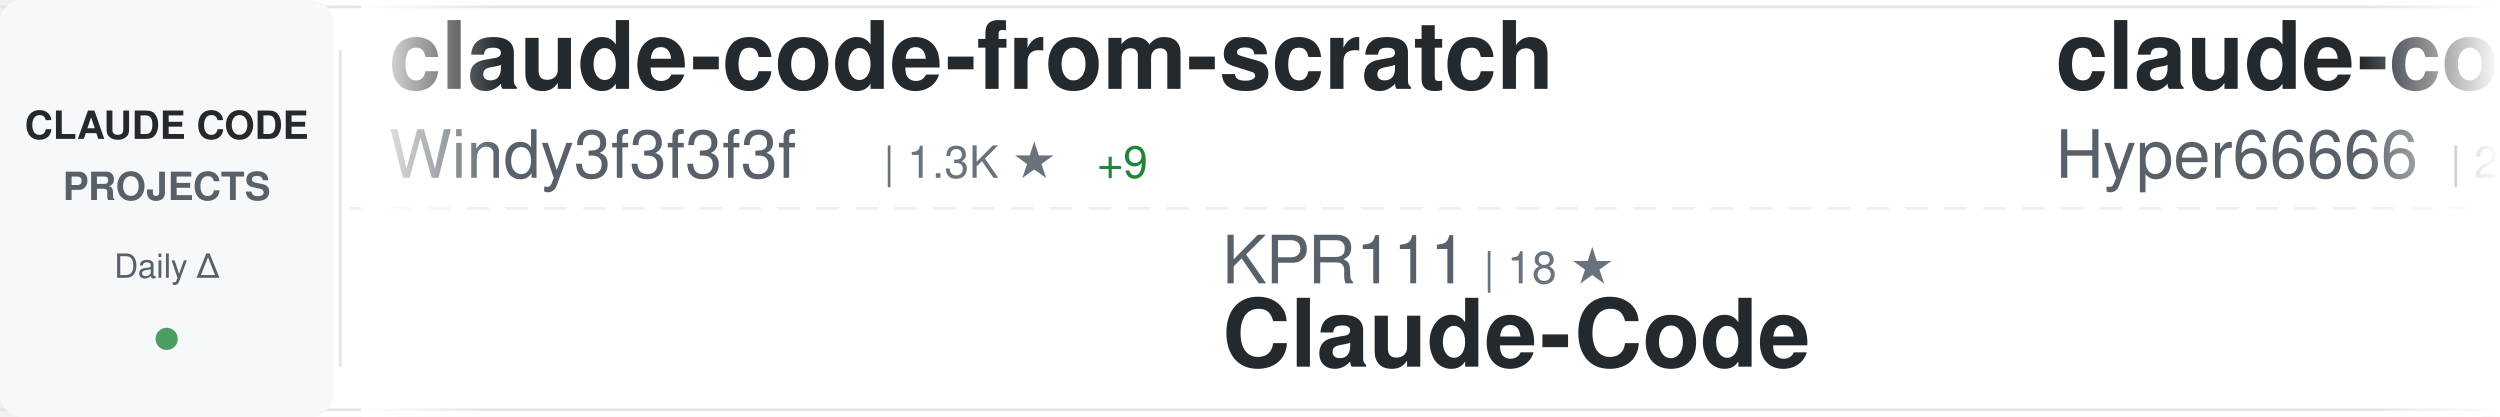
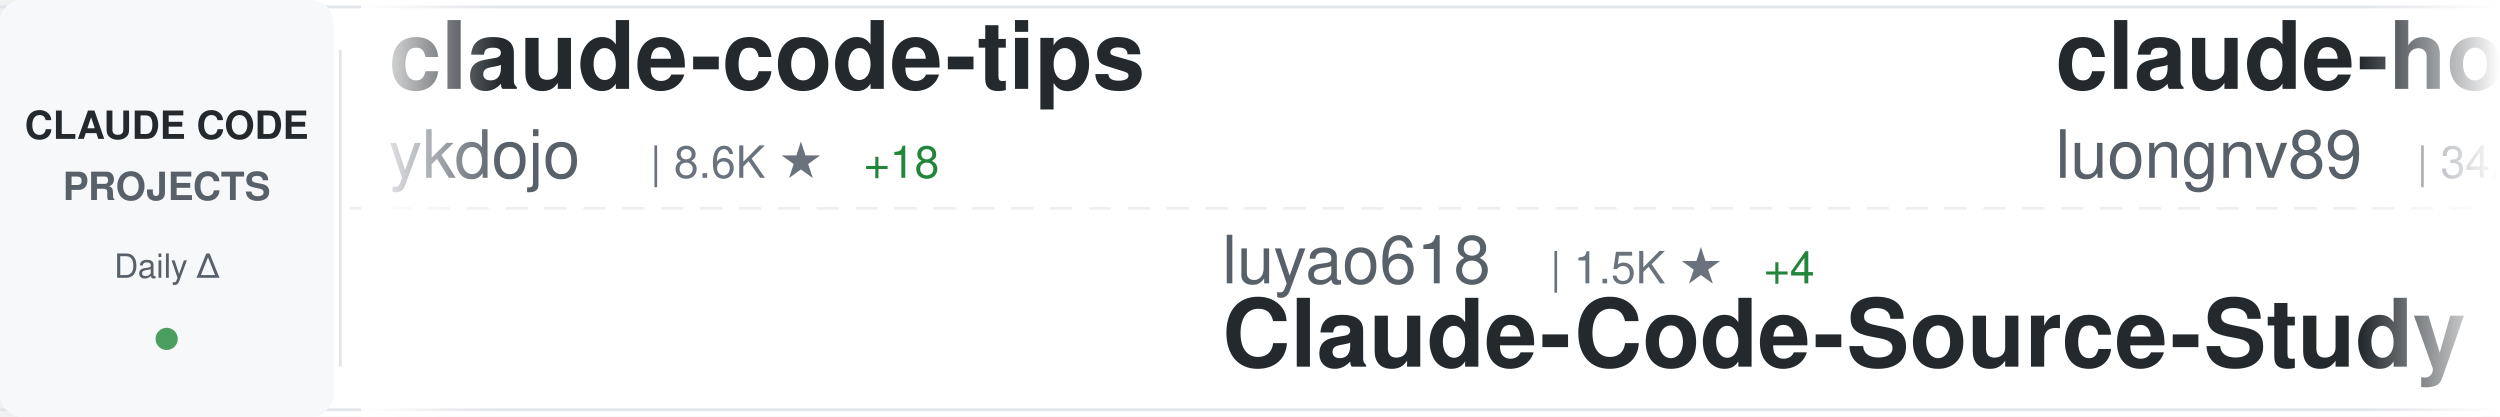
<svg xmlns="http://www.w3.org/2000/svg" width="900" height="150">
  <defs>
    <linearGradient id="awesomeLeftFade" x1="0%" y1="0%" x2="100%" y2="0%">
      <stop offset="0%" style="stop-color:#ffffff;stop-opacity:1" />
      <stop offset="100%" style="stop-color:#ffffff;stop-opacity:0" />
    </linearGradient>
    <linearGradient id="awesomeRightFade" x1="0%" y1="0%" x2="100%" y2="0%">
      <stop offset="0%" style="stop-color:#ffffff;stop-opacity:0" />
      <stop offset="100%" style="stop-color:#ffffff;stop-opacity:1" />
    </linearGradient>
  </defs>
  <rect width="900" height="150" fill="#ffffff" rx="8" />
  <rect x="0" y="2" width="900" height="1" fill="#e1e4e8" />
  <rect x="0" y="147" width="900" height="1" fill="#e1e4e8" />
  <line x1="0" y1="75" x2="900" y2="75" stroke="#e1e4e8" stroke-width="1" stroke-dasharray="8 6" opacity="0.6" />
  <rect x="0" y="0" width="120" height="150" fill="#f6f8fa" rx="8" />
  <text x="60" y="50" font-family="-apple-system, BlinkMacSystemFont, 'Segoe UI', Helvetica, Arial, sans-serif" font-size="14" font-weight="600" fill="#24292e" text-anchor="middle">CLAUDE CODE</text>
  <text x="60" y="72" font-family="-apple-system, BlinkMacSystemFont, 'Segoe UI', Helvetica, Arial, sans-serif" font-size="14" font-weight="600" fill="#586069" text-anchor="middle">PROJECTS</text>
  <text x="60" y="100" font-family="-apple-system, BlinkMacSystemFont, 'Segoe UI', Helvetica, Arial, sans-serif" font-size="12" font-weight="500" fill="#586069" text-anchor="middle">Daily Δ</text>
  <circle cx="60" cy="122" r="4" fill="#22863a" opacity="0.8" />
  <rect x="122" y="18" width="1" height="114" fill="#e1e4e8" />
  <clipPath id="awesomeTickerClip">
    <rect x="130" y="0" width="770" height="150" />
  </clipPath>
  <g clip-path="url(#awesomeTickerClip)">
    <g id="awesomeTickerItems">
      <animateTransform attributeName="transform" attributeType="XML" type="translate" from="0 0" to="-3000 0" dur="54s" repeatCount="indefinite" />
      <g transform="translate(0, 0)">
-         <text x="140" y="32" font-family="-apple-system, BlinkMacSystemFont, 'Segoe UI', Helvetica, Arial, sans-serif" font-size="34" font-weight="600" fill="#24292e">claude-code-from-scratch</text>
-         <text x="140" y="64" font-family="-apple-system, BlinkMacSystemFont, 'Segoe UI', Helvetica, Arial, sans-serif" font-size="24" font-weight="400" fill="#586069">Windy3f3f3f3f</text>
-         <text x="318" y="64" font-family="-apple-system, BlinkMacSystemFont, 'Segoe UI', Helvetica, Arial, sans-serif" font-size="16" font-weight="500" fill="#6a737d">| 1.3K ★</text>
-         <text x="395" y="64" font-family="-apple-system, BlinkMacSystemFont, 'Segoe UI', Helvetica, Arial, sans-serif" font-size="16" font-weight="500" fill="#22863a"> +9</text>
+         <text x="140" y="32" font-family="-apple-system, BlinkMacSystemFont, 'Segoe UI', Helvetica, Arial, sans-serif" font-size="34" font-weight="600" fill="#24292e">claude-code-tips</text>
+         <text x="140" y="64" font-family="-apple-system, BlinkMacSystemFont, 'Segoe UI', Helvetica, Arial, sans-serif" font-size="24" font-weight="400" fill="#586069">ykdojo</text>
+         <text x="234" y="64" font-family="-apple-system, BlinkMacSystemFont, 'Segoe UI', Helvetica, Arial, sans-serif" font-size="16" font-weight="500" fill="#6a737d">| 8.6K ★</text>
+         <text x="311" y="64" font-family="-apple-system, BlinkMacSystemFont, 'Segoe UI', Helvetica, Arial, sans-serif" font-size="16" font-weight="500" fill="#22863a"> +18</text>
      </g>
      <g transform="translate(300, 0)">
-         <text x="140" y="102" font-family="-apple-system, BlinkMacSystemFont, 'Segoe UI', Helvetica, Arial, sans-serif" font-size="24" font-weight="400" fill="#586069">KPR111</text>
-         <text x="234" y="102" font-family="-apple-system, BlinkMacSystemFont, 'Segoe UI', Helvetica, Arial, sans-serif" font-size="16" font-weight="500" fill="#6a737d">| 18 ★</text>
-         <text x="140" y="132" font-family="-apple-system, BlinkMacSystemFont, 'Segoe UI', Helvetica, Arial, sans-serif" font-size="34" font-weight="600" fill="#24292e">Claude-Code</text>
+         <text x="140" y="102" font-family="-apple-system, BlinkMacSystemFont, 'Segoe UI', Helvetica, Arial, sans-serif" font-size="24" font-weight="400" fill="#586069">luyao618</text>
+         <text x="258" y="102" font-family="-apple-system, BlinkMacSystemFont, 'Segoe UI', Helvetica, Arial, sans-serif" font-size="16" font-weight="500" fill="#6a737d">| 1.5K ★</text>
+         <text x="335" y="102" font-family="-apple-system, BlinkMacSystemFont, 'Segoe UI', Helvetica, Arial, sans-serif" font-size="16" font-weight="500" fill="#22863a"> +4</text>
+         <text x="140" y="132" font-family="-apple-system, BlinkMacSystemFont, 'Segoe UI', Helvetica, Arial, sans-serif" font-size="34" font-weight="600" fill="#24292e">Claude-Code-Source-Study</text>
      </g>
      <g transform="translate(600, 0)">
-         <text x="140" y="32" font-family="-apple-system, BlinkMacSystemFont, 'Segoe UI', Helvetica, Arial, sans-serif" font-size="34" font-weight="600" fill="#24292e">claude-code-sourcemap</text>
-         <text x="140" y="64" font-family="-apple-system, BlinkMacSystemFont, 'Segoe UI', Helvetica, Arial, sans-serif" font-size="24" font-weight="400" fill="#586069">Hyper66666</text>
-         <text x="282" y="64" font-family="-apple-system, BlinkMacSystemFont, 'Segoe UI', Helvetica, Arial, sans-serif" font-size="16" font-weight="500" fill="#6a737d">| 215 ★</text>
+         <text x="140" y="32" font-family="-apple-system, BlinkMacSystemFont, 'Segoe UI', Helvetica, Arial, sans-serif" font-size="34" font-weight="600" fill="#24292e">claude-howto</text>
+         <text x="140" y="64" font-family="-apple-system, BlinkMacSystemFont, 'Segoe UI', Helvetica, Arial, sans-serif" font-size="24" font-weight="400" fill="#586069">luongnv89</text>
+         <text x="270" y="64" font-family="-apple-system, BlinkMacSystemFont, 'Segoe UI', Helvetica, Arial, sans-serif" font-size="16" font-weight="500" fill="#6a737d">| 34.8K ★</text>
+         <text x="356" y="64" font-family="-apple-system, BlinkMacSystemFont, 'Segoe UI', Helvetica, Arial, sans-serif" font-size="16" font-weight="500" fill="#22863a"> +64</text>
      </g>
      <g transform="translate(900, 0)">
-         <text x="140" y="102" font-family="-apple-system, BlinkMacSystemFont, 'Segoe UI', Helvetica, Arial, sans-serif" font-size="24" font-weight="400" fill="#586069">lorryjovens-hub</text>
-         <text x="342" y="102" font-family="-apple-system, BlinkMacSystemFont, 'Segoe UI', Helvetica, Arial, sans-serif" font-size="16" font-weight="500" fill="#6a737d">| 1.6K ★</text>
-         <text x="419" y="102" font-family="-apple-system, BlinkMacSystemFont, 'Segoe UI', Helvetica, Arial, sans-serif" font-size="16" font-weight="500" fill="#22863a"> +2</text>
-         <text x="140" y="132" font-family="-apple-system, BlinkMacSystemFont, 'Segoe UI', Helvetica, Arial, sans-serif" font-size="34" font-weight="600" fill="#24292e">claude-code-rust</text>
+         <text x="140" y="102" font-family="-apple-system, BlinkMacSystemFont, 'Segoe UI', Helvetica, Arial, sans-serif" font-size="24" font-weight="400" fill="#586069">AICoderTudou</text>
+         <text x="306" y="102" font-family="-apple-system, BlinkMacSystemFont, 'Segoe UI', Helvetica, Arial, sans-serif" font-size="16" font-weight="500" fill="#6a737d">| 501 ★</text>
+         <text x="140" y="132" font-family="-apple-system, BlinkMacSystemFont, 'Segoe UI', Helvetica, Arial, sans-serif" font-size="34" font-weight="600" fill="#24292e">claude-code-tudou</text>
      </g>
      <g transform="translate(1200, 0)">
        <text x="140" y="32" font-family="-apple-system, BlinkMacSystemFont, 'Segoe UI', Helvetica, Arial, sans-serif" font-size="34" font-weight="600" fill="#24292e">claude-code</text>
-         <text x="140" y="64" font-family="-apple-system, BlinkMacSystemFont, 'Segoe UI', Helvetica, Arial, sans-serif" font-size="24" font-weight="400" fill="#586069">yasasbanukaofficial</text>
-         <text x="390" y="64" font-family="-apple-system, BlinkMacSystemFont, 'Segoe UI', Helvetica, Arial, sans-serif" font-size="16" font-weight="500" fill="#6a737d">| 3.4K ★</text>
-         <text x="467" y="64" font-family="-apple-system, BlinkMacSystemFont, 'Segoe UI', Helvetica, Arial, sans-serif" font-size="16" font-weight="500" fill="#22863a"> +9</text>
+         <text x="140" y="64" font-family="-apple-system, BlinkMacSystemFont, 'Segoe UI', Helvetica, Arial, sans-serif" font-size="24" font-weight="400" fill="#586069">Onewon</text>
+         <text x="234" y="64" font-family="-apple-system, BlinkMacSystemFont, 'Segoe UI', Helvetica, Arial, sans-serif" font-size="16" font-weight="500" fill="#6a737d">| 181 ★</text>
      </g>
      <g transform="translate(1500, 0)">
-         <text x="140" y="102" font-family="-apple-system, BlinkMacSystemFont, 'Segoe UI', Helvetica, Arial, sans-serif" font-size="24" font-weight="400" fill="#586069">Chachamaru127</text>
-         <text x="318" y="102" font-family="-apple-system, BlinkMacSystemFont, 'Segoe UI', Helvetica, Arial, sans-serif" font-size="16" font-weight="500" fill="#6a737d">| 2.5K ★</text>
-         <text x="395" y="102" font-family="-apple-system, BlinkMacSystemFont, 'Segoe UI', Helvetica, Arial, sans-serif" font-size="16" font-weight="500" fill="#22863a"> +89</text>
-         <text x="140" y="132" font-family="-apple-system, BlinkMacSystemFont, 'Segoe UI', Helvetica, Arial, sans-serif" font-size="34" font-weight="600" fill="#24292e">claude-code-harness</text>
+         <text x="140" y="102" font-family="-apple-system, BlinkMacSystemFont, 'Segoe UI', Helvetica, Arial, sans-serif" font-size="24" font-weight="400" fill="#586069">1rgs</text>
+         <text x="210" y="102" font-family="-apple-system, BlinkMacSystemFont, 'Segoe UI', Helvetica, Arial, sans-serif" font-size="16" font-weight="500" fill="#6a737d">| 3.6K ★</text>
+         <text x="287" y="102" font-family="-apple-system, BlinkMacSystemFont, 'Segoe UI', Helvetica, Arial, sans-serif" font-size="16" font-weight="500" fill="#22863a"> +4</text>
+         <text x="140" y="132" font-family="-apple-system, BlinkMacSystemFont, 'Segoe UI', Helvetica, Arial, sans-serif" font-size="34" font-weight="600" fill="#24292e">claude-code-proxy</text>
      </g>
      <g transform="translate(1800, 0)">
-         <text x="140" y="32" font-family="-apple-system, BlinkMacSystemFont, 'Segoe UI', Helvetica, Arial, sans-serif" font-size="34" font-weight="600" fill="#24292e">ralph-claude-code</text>
-         <text x="140" y="64" font-family="-apple-system, BlinkMacSystemFont, 'Segoe UI', Helvetica, Arial, sans-serif" font-size="24" font-weight="400" fill="#586069">frankbria</text>
-         <text x="270" y="64" font-family="-apple-system, BlinkMacSystemFont, 'Segoe UI', Helvetica, Arial, sans-serif" font-size="16" font-weight="500" fill="#6a737d">| 9.2K ★</text>
-         <text x="347" y="64" font-family="-apple-system, BlinkMacSystemFont, 'Segoe UI', Helvetica, Arial, sans-serif" font-size="16" font-weight="500" fill="#22863a"> +7</text>
+         <text x="140" y="32" font-family="-apple-system, BlinkMacSystemFont, 'Segoe UI', Helvetica, Arial, sans-serif" font-size="34" font-weight="600" fill="#24292e">claude-skills</text>
+         <text x="140" y="64" font-family="-apple-system, BlinkMacSystemFont, 'Segoe UI', Helvetica, Arial, sans-serif" font-size="24" font-weight="400" fill="#586069">alirezarezvani</text>
+         <text x="330" y="64" font-family="-apple-system, BlinkMacSystemFont, 'Segoe UI', Helvetica, Arial, sans-serif" font-size="16" font-weight="500" fill="#6a737d">| 16.9K ★</text>
+         <text x="416" y="64" font-family="-apple-system, BlinkMacSystemFont, 'Segoe UI', Helvetica, Arial, sans-serif" font-size="16" font-weight="500" fill="#22863a"> +116</text>
      </g>
      <g transform="translate(2100, 0)">
-         <text x="140" y="102" font-family="-apple-system, BlinkMacSystemFont, 'Segoe UI', Helvetica, Arial, sans-serif" font-size="24" font-weight="400" fill="#586069">JrCx7scC</text>
-         <text x="258" y="102" font-family="-apple-system, BlinkMacSystemFont, 'Segoe UI', Helvetica, Arial, sans-serif" font-size="16" font-weight="500" fill="#6a737d">| 368 ★</text>
-         <text x="326" y="102" font-family="-apple-system, BlinkMacSystemFont, 'Segoe UI', Helvetica, Arial, sans-serif" font-size="16" font-weight="500" fill="#22863a"> +1</text>
-         <text x="140" y="132" font-family="-apple-system, BlinkMacSystemFont, 'Segoe UI', Helvetica, Arial, sans-serif" font-size="34" font-weight="600" fill="#24292e">claude-code-source</text>
+         <text x="140" y="102" font-family="-apple-system, BlinkMacSystemFont, 'Segoe UI', Helvetica, Arial, sans-serif" font-size="24" font-weight="400" fill="#586069">ChinaSiro</text>
+         <text x="270" y="102" font-family="-apple-system, BlinkMacSystemFont, 'Segoe UI', Helvetica, Arial, sans-serif" font-size="16" font-weight="500" fill="#6a737d">| 9.3K ★</text>
+         <text x="347" y="102" font-family="-apple-system, BlinkMacSystemFont, 'Segoe UI', Helvetica, Arial, sans-serif" font-size="16" font-weight="500" fill="#22863a"> +10</text>
+         <text x="140" y="132" font-family="-apple-system, BlinkMacSystemFont, 'Segoe UI', Helvetica, Arial, sans-serif" font-size="34" font-weight="600" fill="#24292e">claude-code-sourcemap</text>
      </g>
      <g transform="translate(2400, 0)">
-         <text x="140" y="32" font-family="-apple-system, BlinkMacSystemFont, 'Segoe UI', Helvetica, Arial, sans-serif" font-size="34" font-weight="600" fill="#24292e">claude-code-system-promp...</text>
-         <text x="140" y="64" font-family="-apple-system, BlinkMacSystemFont, 'Segoe UI', Helvetica, Arial, sans-serif" font-size="24" font-weight="400" fill="#586069">Piebald-AI</text>
-         <text x="282" y="64" font-family="-apple-system, BlinkMacSystemFont, 'Segoe UI', Helvetica, Arial, sans-serif" font-size="16" font-weight="500" fill="#6a737d">| 10.7K ★</text>
-         <text x="368" y="64" font-family="-apple-system, BlinkMacSystemFont, 'Segoe UI', Helvetica, Arial, sans-serif" font-size="16" font-weight="500" fill="#22863a"> +30</text>
+         <text x="140" y="32" font-family="-apple-system, BlinkMacSystemFont, 'Segoe UI', Helvetica, Arial, sans-serif" font-size="34" font-weight="600" fill="#24292e">claude-code</text>
+         <text x="140" y="64" font-family="-apple-system, BlinkMacSystemFont, 'Segoe UI', Helvetica, Arial, sans-serif" font-size="24" font-weight="400" fill="#586069">codeaashu</text>
+         <text x="270" y="64" font-family="-apple-system, BlinkMacSystemFont, 'Segoe UI', Helvetica, Arial, sans-serif" font-size="16" font-weight="500" fill="#6a737d">| 2.8K ★</text>
+         <text x="347" y="64" font-family="-apple-system, BlinkMacSystemFont, 'Segoe UI', Helvetica, Arial, sans-serif" font-size="16" font-weight="500" fill="#22863a"> +10</text>
      </g>
      <g transform="translate(2700, 0)">
-         <text x="140" y="102" font-family="-apple-system, BlinkMacSystemFont, 'Segoe UI', Helvetica, Arial, sans-serif" font-size="24" font-weight="400" fill="#586069">disler</text>
-         <text x="234" y="102" font-family="-apple-system, BlinkMacSystemFont, 'Segoe UI', Helvetica, Arial, sans-serif" font-size="16" font-weight="500" fill="#6a737d">| 1.3K ★</text>
-         <text x="311" y="102" font-family="-apple-system, BlinkMacSystemFont, 'Segoe UI', Helvetica, Arial, sans-serif" font-size="16" font-weight="500" fill="#22863a"> +10</text>
-         <text x="140" y="132" font-family="-apple-system, BlinkMacSystemFont, 'Segoe UI', Helvetica, Arial, sans-serif" font-size="34" font-weight="600" fill="#24292e">pi-vs-claude-code</text>
+         <text x="140" y="102" font-family="-apple-system, BlinkMacSystemFont, 'Segoe UI', Helvetica, Arial, sans-serif" font-size="24" font-weight="400" fill="#586069">VoltAgent</text>
+         <text x="270" y="102" font-family="-apple-system, BlinkMacSystemFont, 'Segoe UI', Helvetica, Arial, sans-serif" font-size="16" font-weight="500" fill="#6a737d">| 21.0K ★</text>
+         <text x="356" y="102" font-family="-apple-system, BlinkMacSystemFont, 'Segoe UI', Helvetica, Arial, sans-serif" font-size="16" font-weight="500" fill="#22863a"> +53</text>
+         <text x="140" y="132" font-family="-apple-system, BlinkMacSystemFont, 'Segoe UI', Helvetica, Arial, sans-serif" font-size="34" font-weight="600" fill="#24292e">awesome-claude-code-suba...</text>
      </g>
      <g transform="translate(3000, 0)">
-         <text x="140" y="32" font-family="-apple-system, BlinkMacSystemFont, 'Segoe UI', Helvetica, Arial, sans-serif" font-size="34" font-weight="600" fill="#24292e">claude-code-from-scratch</text>
-         <text x="140" y="64" font-family="-apple-system, BlinkMacSystemFont, 'Segoe UI', Helvetica, Arial, sans-serif" font-size="24" font-weight="400" fill="#586069">Windy3f3f3f3f</text>
-         <text x="318" y="64" font-family="-apple-system, BlinkMacSystemFont, 'Segoe UI', Helvetica, Arial, sans-serif" font-size="16" font-weight="500" fill="#6a737d">| 1.3K ★</text>
-         <text x="395" y="64" font-family="-apple-system, BlinkMacSystemFont, 'Segoe UI', Helvetica, Arial, sans-serif" font-size="16" font-weight="500" fill="#22863a"> +9</text>
+         <text x="140" y="32" font-family="-apple-system, BlinkMacSystemFont, 'Segoe UI', Helvetica, Arial, sans-serif" font-size="34" font-weight="600" fill="#24292e">claude-code-tips</text>
+         <text x="140" y="64" font-family="-apple-system, BlinkMacSystemFont, 'Segoe UI', Helvetica, Arial, sans-serif" font-size="24" font-weight="400" fill="#586069">ykdojo</text>
+         <text x="234" y="64" font-family="-apple-system, BlinkMacSystemFont, 'Segoe UI', Helvetica, Arial, sans-serif" font-size="16" font-weight="500" fill="#6a737d">| 8.6K ★</text>
+         <text x="311" y="64" font-family="-apple-system, BlinkMacSystemFont, 'Segoe UI', Helvetica, Arial, sans-serif" font-size="16" font-weight="500" fill="#22863a"> +18</text>
      </g>
      <g transform="translate(3300, 0)">
-         <text x="140" y="102" font-family="-apple-system, BlinkMacSystemFont, 'Segoe UI', Helvetica, Arial, sans-serif" font-size="24" font-weight="400" fill="#586069">KPR111</text>
-         <text x="234" y="102" font-family="-apple-system, BlinkMacSystemFont, 'Segoe UI', Helvetica, Arial, sans-serif" font-size="16" font-weight="500" fill="#6a737d">| 18 ★</text>
-         <text x="140" y="132" font-family="-apple-system, BlinkMacSystemFont, 'Segoe UI', Helvetica, Arial, sans-serif" font-size="34" font-weight="600" fill="#24292e">Claude-Code</text>
+         <text x="140" y="102" font-family="-apple-system, BlinkMacSystemFont, 'Segoe UI', Helvetica, Arial, sans-serif" font-size="24" font-weight="400" fill="#586069">luyao618</text>
+         <text x="258" y="102" font-family="-apple-system, BlinkMacSystemFont, 'Segoe UI', Helvetica, Arial, sans-serif" font-size="16" font-weight="500" fill="#6a737d">| 1.5K ★</text>
+         <text x="335" y="102" font-family="-apple-system, BlinkMacSystemFont, 'Segoe UI', Helvetica, Arial, sans-serif" font-size="16" font-weight="500" fill="#22863a"> +4</text>
+         <text x="140" y="132" font-family="-apple-system, BlinkMacSystemFont, 'Segoe UI', Helvetica, Arial, sans-serif" font-size="34" font-weight="600" fill="#24292e">Claude-Code-Source-Study</text>
      </g>
      <g transform="translate(3600, 0)">
-         <text x="140" y="32" font-family="-apple-system, BlinkMacSystemFont, 'Segoe UI', Helvetica, Arial, sans-serif" font-size="34" font-weight="600" fill="#24292e">claude-code-sourcemap</text>
-         <text x="140" y="64" font-family="-apple-system, BlinkMacSystemFont, 'Segoe UI', Helvetica, Arial, sans-serif" font-size="24" font-weight="400" fill="#586069">Hyper66666</text>
-         <text x="282" y="64" font-family="-apple-system, BlinkMacSystemFont, 'Segoe UI', Helvetica, Arial, sans-serif" font-size="16" font-weight="500" fill="#6a737d">| 215 ★</text>
+         <text x="140" y="32" font-family="-apple-system, BlinkMacSystemFont, 'Segoe UI', Helvetica, Arial, sans-serif" font-size="34" font-weight="600" fill="#24292e">claude-howto</text>
+         <text x="140" y="64" font-family="-apple-system, BlinkMacSystemFont, 'Segoe UI', Helvetica, Arial, sans-serif" font-size="24" font-weight="400" fill="#586069">luongnv89</text>
+         <text x="270" y="64" font-family="-apple-system, BlinkMacSystemFont, 'Segoe UI', Helvetica, Arial, sans-serif" font-size="16" font-weight="500" fill="#6a737d">| 34.8K ★</text>
+         <text x="356" y="64" font-family="-apple-system, BlinkMacSystemFont, 'Segoe UI', Helvetica, Arial, sans-serif" font-size="16" font-weight="500" fill="#22863a"> +64</text>
      </g>
      <g transform="translate(3900, 0)">
-         <text x="140" y="102" font-family="-apple-system, BlinkMacSystemFont, 'Segoe UI', Helvetica, Arial, sans-serif" font-size="24" font-weight="400" fill="#586069">lorryjovens-hub</text>
-         <text x="342" y="102" font-family="-apple-system, BlinkMacSystemFont, 'Segoe UI', Helvetica, Arial, sans-serif" font-size="16" font-weight="500" fill="#6a737d">| 1.6K ★</text>
-         <text x="419" y="102" font-family="-apple-system, BlinkMacSystemFont, 'Segoe UI', Helvetica, Arial, sans-serif" font-size="16" font-weight="500" fill="#22863a"> +2</text>
-         <text x="140" y="132" font-family="-apple-system, BlinkMacSystemFont, 'Segoe UI', Helvetica, Arial, sans-serif" font-size="34" font-weight="600" fill="#24292e">claude-code-rust</text>
+         <text x="140" y="102" font-family="-apple-system, BlinkMacSystemFont, 'Segoe UI', Helvetica, Arial, sans-serif" font-size="24" font-weight="400" fill="#586069">AICoderTudou</text>
+         <text x="306" y="102" font-family="-apple-system, BlinkMacSystemFont, 'Segoe UI', Helvetica, Arial, sans-serif" font-size="16" font-weight="500" fill="#6a737d">| 501 ★</text>
+         <text x="140" y="132" font-family="-apple-system, BlinkMacSystemFont, 'Segoe UI', Helvetica, Arial, sans-serif" font-size="34" font-weight="600" fill="#24292e">claude-code-tudou</text>
      </g>
    </g>
  </g>
  <rect x="130" y="0" width="50" height="150" fill="url(#awesomeLeftFade)" />
  <rect x="850" y="0" width="50" height="150" fill="url(#awesomeRightFade)" />
</svg>
